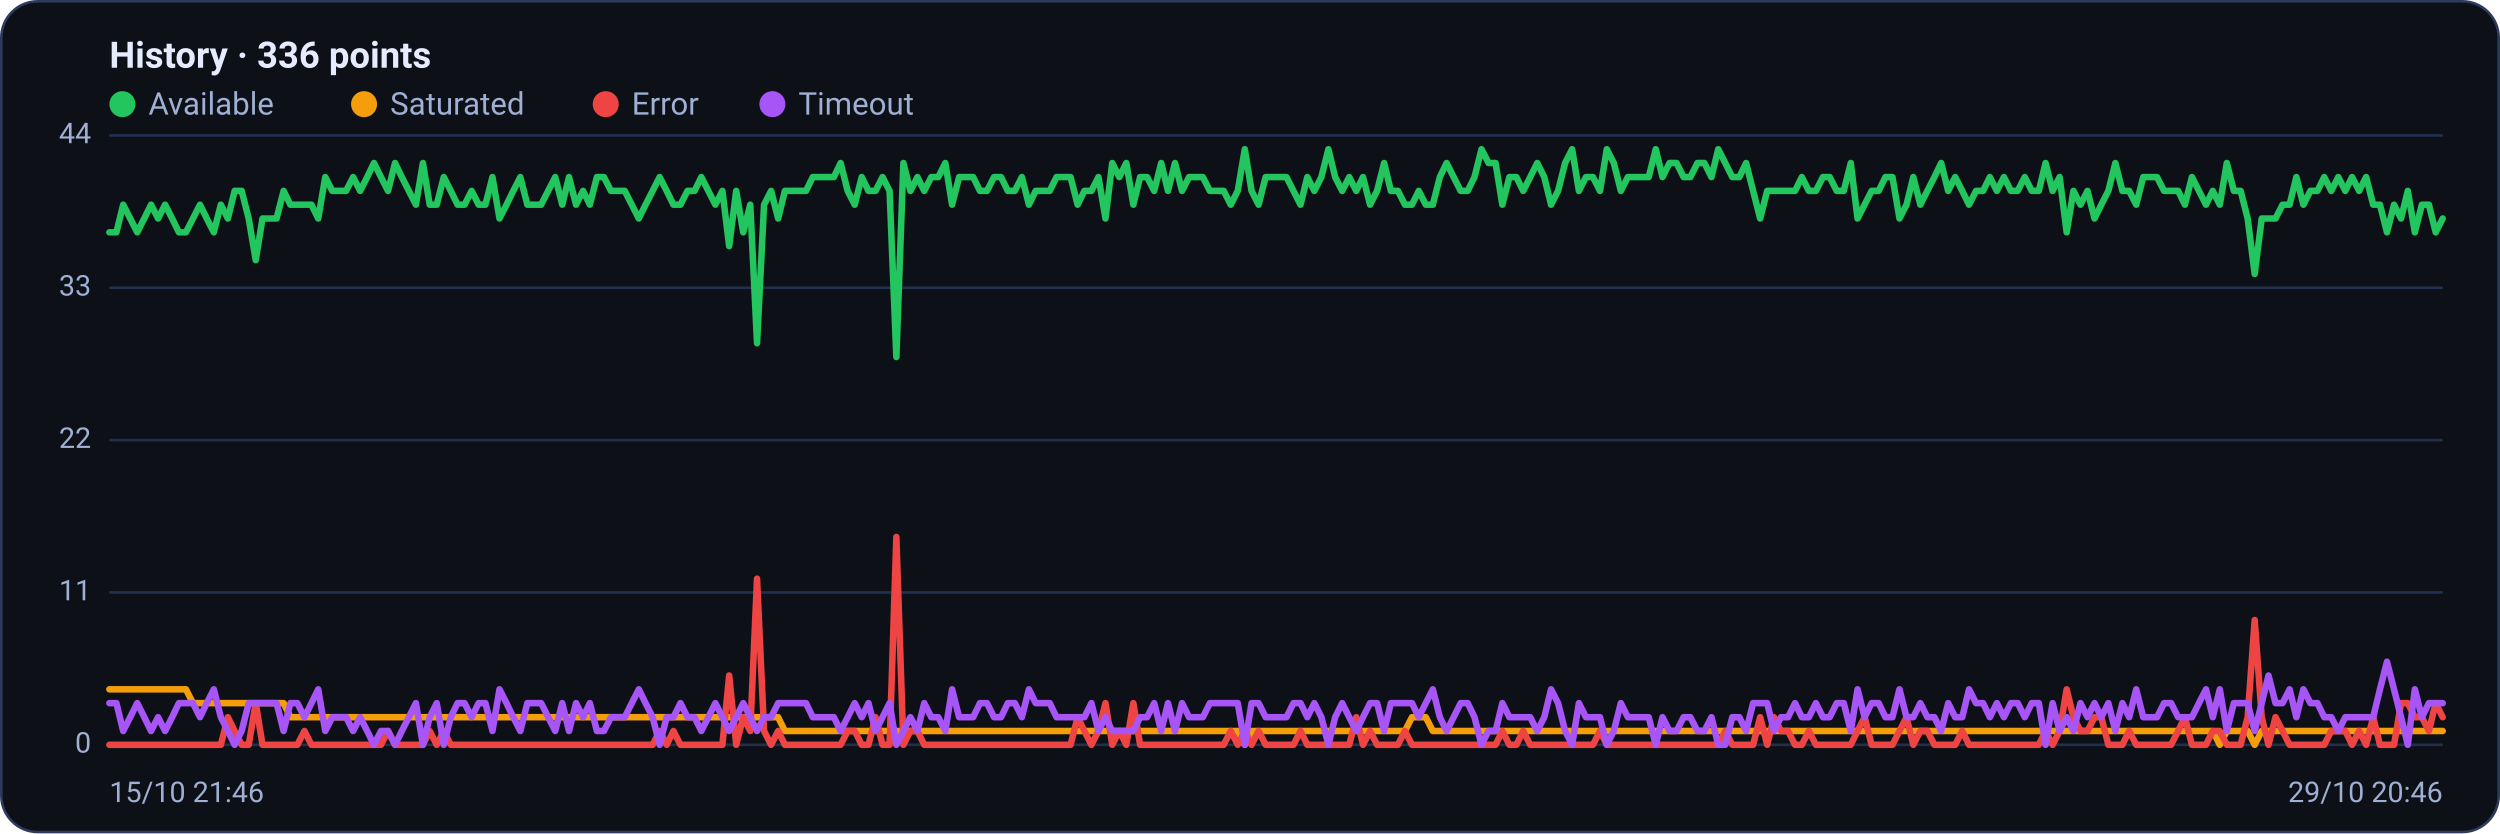
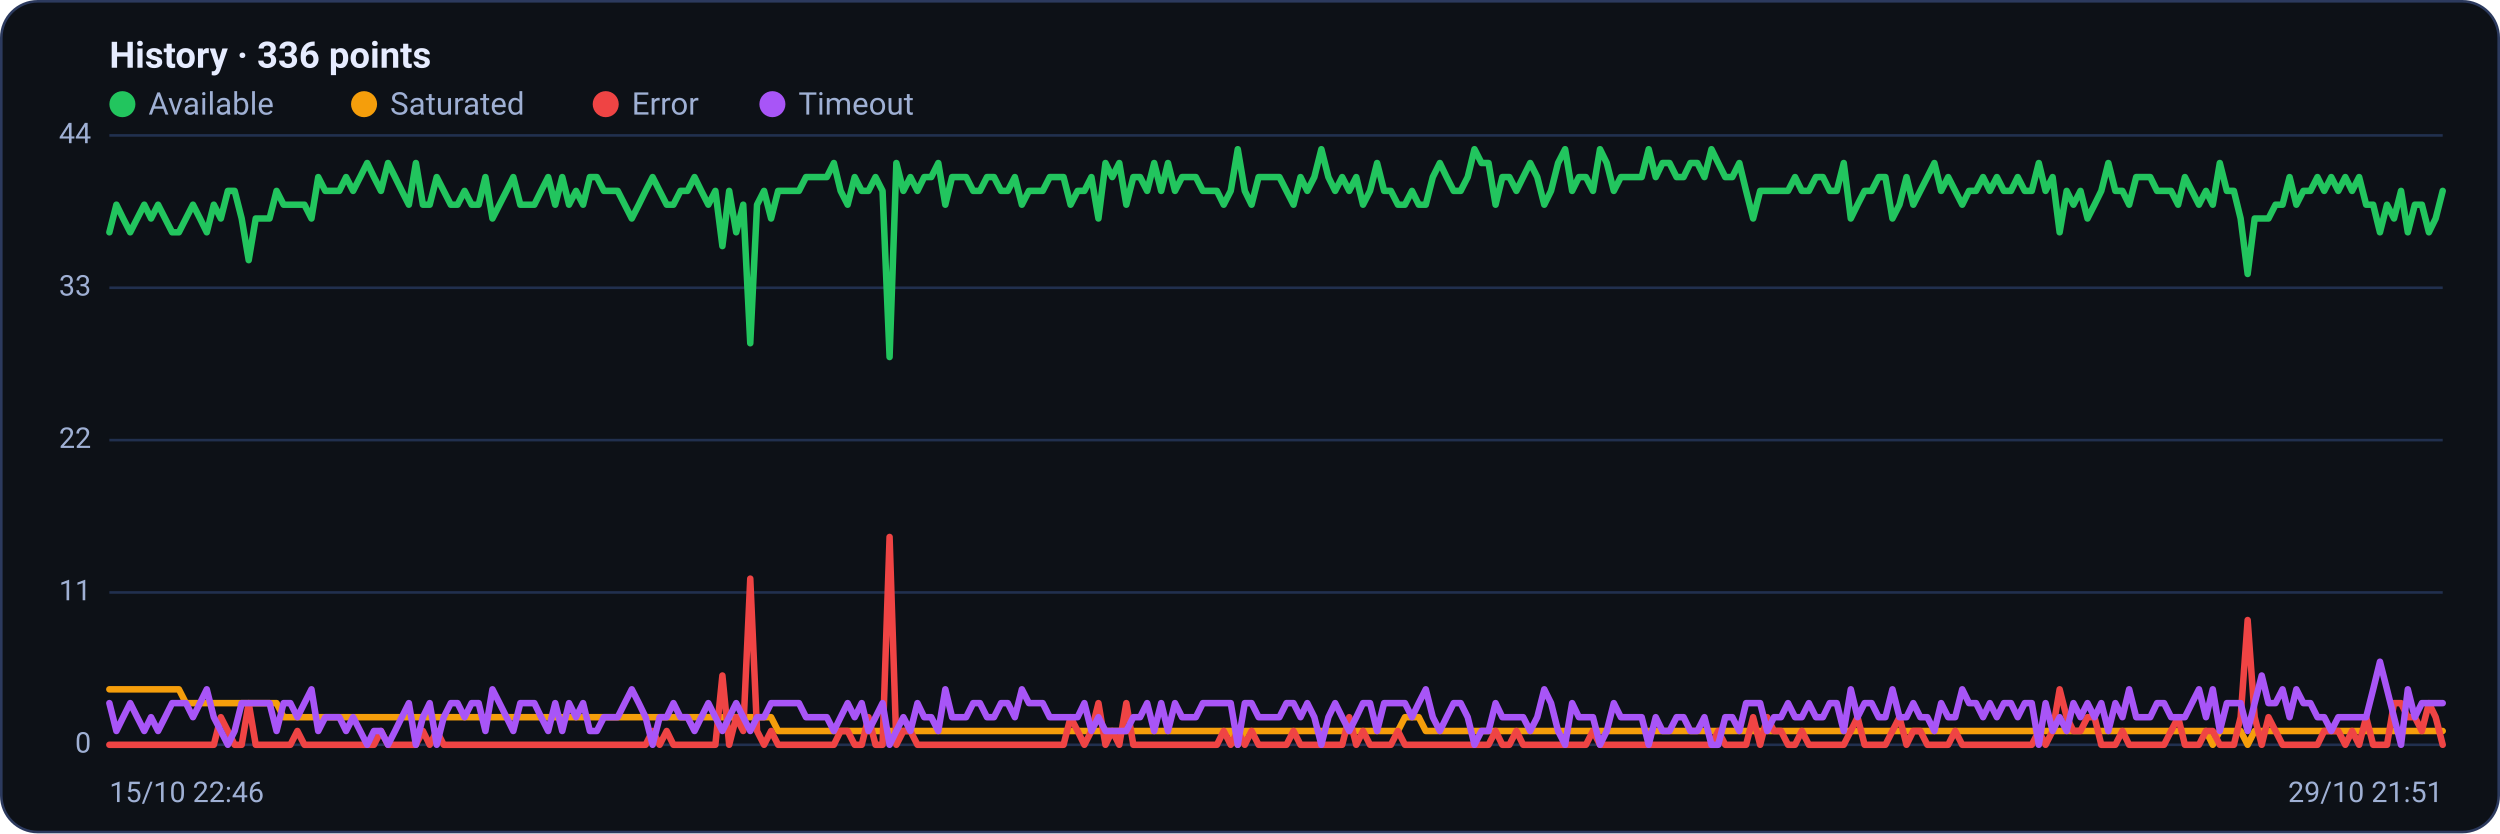
<svg xmlns="http://www.w3.org/2000/svg" viewBox="0 0 960 320" width="960" height="320" font-family="Segoe UI, system-ui, -apple-system, Roboto, Helvetica, Arial, sans-serif" role="img" aria-label="Availability history per region">
  <rect x="0.5" y="0.5" width="959" height="319" rx="14" fill="#0d1117" stroke="#2c3a5e" />
  <text x="42" y="26" font-size="14" font-weight="600" fill="#e6ecff">History · 336 points</text>
  <circle cx="47" cy="40" r="5" fill="#22c55e" />
  <text x="57" y="44" font-size="12" fill="#9fb0d4">Available</text>
  <circle cx="139.8" cy="40" r="5" fill="#f59e0b" />
  <text x="149.8" y="44" font-size="12" fill="#9fb0d4">Saturated</text>
  <circle cx="232.6" cy="40" r="5" fill="#ef4444" />
  <text x="242.6" y="44" font-size="12" fill="#9fb0d4">Error</text>
  <circle cx="296.6" cy="40" r="5" fill="#a855f7" />
  <text x="306.6" y="44" font-size="12" fill="#9fb0d4">Timeout</text>
  <line x1="42" y1="286.0" x2="938" y2="286.0" stroke="#21304f" stroke-width="1" />
  <text x="35" y="289.0" text-anchor="end" font-size="11" fill="#9fb0d4">0</text>
  <line x1="42" y1="227.5" x2="938" y2="227.5" stroke="#21304f" stroke-width="1" />
  <text x="35" y="230.5" text-anchor="end" font-size="11" fill="#9fb0d4">11</text>
  <line x1="42" y1="169.0" x2="938" y2="169.0" stroke="#21304f" stroke-width="1" />
  <text x="35" y="172.0" text-anchor="end" font-size="11" fill="#9fb0d4">22</text>
  <line x1="42" y1="110.5" x2="938" y2="110.5" stroke="#21304f" stroke-width="1" />
  <text x="35" y="113.5" text-anchor="end" font-size="11" fill="#9fb0d4">33</text>
  <line x1="42" y1="52.0" x2="938" y2="52.0" stroke="#21304f" stroke-width="1" />
  <text x="35" y="55.0" text-anchor="end" font-size="11" fill="#9fb0d4">44</text>
-   <polyline fill="none" stroke="#22c55e" stroke-width="2.5" stroke-linejoin="round" stroke-linecap="round" points="42.0,89.2 44.7,89.2 47.3,78.6 50.0,83.9 52.7,89.2 55.4,83.9 58.0,78.6 60.7,83.9 63.4,78.6 66.1,83.9 68.7,89.2 71.4,89.2 74.1,83.9 76.8,78.6 79.4,83.9 82.1,89.2 84.8,78.6 87.5,83.9 90.1,73.3 92.8,73.3 95.5,83.9 98.2,99.9 100.8,83.9 103.5,83.9 106.2,83.9 108.9,73.3 111.5,78.6 114.2,78.6 116.9,78.6 119.6,78.6 122.2,83.9 124.9,68.0 127.6,73.3 130.3,73.3 132.9,73.3 135.6,68.0 138.3,73.3 141.0,68.0 143.6,62.6 146.3,68.0 149.0,73.3 151.7,62.6 154.3,68.0 157.0,73.3 159.7,78.6 162.4,62.6 165.0,78.6 167.7,78.6 170.4,68.0 173.1,73.3 175.7,78.6 178.4,78.6 181.1,73.3 183.8,78.6 186.4,78.6 189.1,68.0 191.8,83.9 194.5,78.6 197.1,73.3 199.8,68.0 202.5,78.6 205.2,78.6 207.8,78.6 210.5,73.3 213.2,68.0 215.9,78.6 218.5,68.0 221.2,78.6 223.9,73.3 226.5,78.6 229.2,68.0 231.9,68.0 234.6,73.3 237.2,73.3 239.9,73.3 242.6,78.6 245.3,83.9 247.9,78.6 250.6,73.3 253.3,68.0 256.0,73.3 258.6,78.6 261.3,78.6 264.0,73.3 266.7,73.3 269.3,68.0 272.0,73.3 274.7,78.6 277.4,73.3 280.0,94.5 282.7,73.3 285.4,89.2 288.1,78.6 290.7,131.8 293.4,78.6 296.1,73.3 298.8,83.9 301.4,73.3 304.1,73.3 306.8,73.3 309.5,73.3 312.1,68.0 314.8,68.0 317.5,68.0 320.2,68.0 322.8,62.6 325.5,73.3 328.2,78.6 330.9,68.0 333.5,73.3 336.2,73.3 338.9,68.0 341.6,73.3 344.2,137.1 346.9,62.6 349.6,73.3 352.3,68.0 354.9,73.3 357.6,68.0 360.3,68.0 363.0,62.6 365.6,78.6 368.3,68.0 371.0,68.0 373.7,68.0 376.3,73.3 379.0,73.3 381.7,68.0 384.4,68.0 387.0,73.3 389.7,73.3 392.4,68.0 395.1,78.6 397.7,73.3 400.4,73.3 403.1,73.3 405.7,68.0 408.4,68.0 411.1,68.0 413.8,78.6 416.4,73.3 419.1,73.3 421.8,68.0 424.5,83.9 427.1,62.6 429.8,68.0 432.5,62.6 435.2,78.6 437.8,68.0 440.5,68.0 443.2,73.3 445.9,62.6 448.5,73.3 451.2,62.6 453.9,73.3 456.6,68.0 459.2,68.0 461.9,68.0 464.6,73.3 467.3,73.3 469.9,73.3 472.6,78.6 475.3,73.3 478.0,57.3 480.6,73.3 483.3,78.6 486.0,68.0 488.7,68.0 491.3,68.0 494.0,68.0 496.7,73.3 499.4,78.6 502.0,68.0 504.7,73.3 507.4,68.0 510.1,57.3 512.7,68.0 515.4,73.3 518.1,68.0 520.8,73.3 523.4,68.0 526.1,78.6 528.8,73.3 531.5,62.6 534.1,73.3 536.8,73.3 539.5,78.6 542.2,78.6 544.8,73.3 547.5,78.6 550.2,78.6 552.9,68.0 555.5,62.6 558.2,68.0 560.9,73.3 563.6,73.3 566.2,68.0 568.9,57.3 571.6,62.6 574.3,62.6 576.9,78.6 579.6,68.0 582.3,68.0 584.9,73.3 587.6,68.0 590.3,62.6 593.0,68.0 595.6,78.6 598.3,73.3 601.0,62.6 603.7,57.3 606.3,73.3 609.0,68.0 611.7,68.0 614.4,73.3 617.0,57.3 619.7,62.6 622.4,73.3 625.1,68.0 627.7,68.0 630.4,68.0 633.1,68.0 635.8,57.3 638.4,68.0 641.1,62.6 643.8,62.6 646.5,68.0 649.1,68.0 651.8,62.6 654.5,62.6 657.2,68.0 659.8,57.3 662.5,62.6 665.2,68.0 667.9,68.0 670.5,62.6 673.2,73.3 675.9,83.9 678.6,73.3 681.2,73.3 683.9,73.3 686.6,73.3 689.3,73.3 691.9,68.0 694.6,73.3 697.3,73.3 700.0,68.0 702.6,68.0 705.3,73.3 708.0,73.3 710.7,62.6 713.3,83.9 716.0,78.6 718.7,73.3 721.4,73.3 724.0,68.0 726.7,68.0 729.4,83.9 732.1,78.6 734.7,68.0 737.4,78.6 740.1,73.3 742.8,68.0 745.4,62.6 748.1,73.3 750.8,68.0 753.5,73.3 756.1,78.6 758.8,73.3 761.5,73.3 764.1,68.0 766.8,73.3 769.5,68.0 772.2,73.3 774.8,73.3 777.5,68.0 780.2,73.3 782.9,73.3 785.5,62.6 788.2,73.3 790.9,68.0 793.6,89.2 796.2,73.3 798.9,78.6 801.6,73.3 804.3,83.9 806.9,78.6 809.6,73.3 812.3,62.6 815.0,73.3 817.6,73.3 820.3,78.6 823.0,68.0 825.7,68.0 828.3,68.0 831.0,73.3 833.7,73.3 836.4,73.3 839.0,78.6 841.7,68.0 844.4,73.3 847.1,78.6 849.7,73.3 852.4,78.6 855.1,62.6 857.8,73.3 860.4,73.3 863.1,83.9 865.8,105.2 868.5,83.9 871.1,83.9 873.8,83.9 876.5,78.6 879.2,78.6 881.8,68.0 884.5,78.6 887.2,73.3 889.9,73.3 892.5,68.0 895.2,73.3 897.9,68.0 900.6,73.3 903.2,68.0 905.9,73.3 908.6,68.0 911.3,78.6 913.9,78.6 916.6,89.2 919.3,78.6 922.0,83.9 924.6,73.3 927.3,89.2 930.0,78.6 932.7,78.6 935.3,89.2 938.0,83.9" />
-   <polyline fill="none" stroke="#f59e0b" stroke-width="2.5" stroke-linejoin="round" stroke-linecap="round" points="42.0,264.7 44.7,264.7 47.3,264.7 50.0,264.7 52.7,264.7 55.4,264.7 58.0,264.7 60.7,264.7 63.4,264.7 66.1,264.7 68.7,264.7 71.4,264.7 74.1,270.0 76.8,270.0 79.4,270.0 82.1,270.0 84.8,270.0 87.5,270.0 90.1,270.0 92.8,270.0 95.5,270.0 98.2,270.0 100.8,270.0 103.5,270.0 106.2,270.0 108.9,270.0 111.5,275.4 114.2,275.4 116.9,275.4 119.6,275.4 122.2,275.4 124.9,275.4 127.6,275.4 130.3,275.4 132.9,275.4 135.6,275.4 138.3,275.4 141.0,275.4 143.6,275.4 146.3,275.4 149.0,275.4 151.7,275.4 154.3,275.4 157.0,275.4 159.7,275.4 162.4,275.4 165.0,275.4 167.7,275.4 170.4,275.4 173.1,275.4 175.7,275.4 178.4,275.4 181.1,275.4 183.8,275.4 186.4,275.4 189.1,275.4 191.8,275.4 194.5,275.4 197.1,275.4 199.8,275.4 202.5,275.4 205.2,275.4 207.8,275.4 210.5,275.4 213.2,275.4 215.9,275.4 218.5,275.4 221.2,275.4 223.9,275.4 226.5,275.4 229.2,275.4 231.9,275.4 234.6,275.4 237.2,275.4 239.9,275.4 242.6,275.4 245.3,275.4 247.9,275.4 250.6,275.4 253.3,275.4 256.0,275.4 258.6,275.4 261.3,275.4 264.0,275.4 266.7,275.4 269.3,275.4 272.0,275.4 274.7,275.4 277.4,275.4 280.0,275.4 282.7,275.4 285.4,275.4 288.1,275.4 290.7,275.4 293.4,275.4 296.1,275.4 298.8,275.4 301.4,280.7 304.1,280.7 306.8,280.7 309.5,280.7 312.1,280.7 314.8,280.7 317.5,280.7 320.2,280.7 322.8,280.7 325.5,280.7 328.2,280.7 330.9,280.7 333.5,280.7 336.2,280.7 338.9,280.7 341.6,280.7 344.2,280.7 346.9,280.7 349.6,280.7 352.3,280.7 354.9,280.7 357.6,280.7 360.3,280.7 363.0,280.7 365.6,280.7 368.3,280.7 371.0,280.7 373.7,280.7 376.3,280.7 379.0,280.7 381.7,280.7 384.4,280.7 387.0,280.7 389.7,280.7 392.4,280.7 395.1,280.7 397.7,280.7 400.4,280.7 403.1,280.7 405.7,280.7 408.4,280.7 411.1,280.7 413.8,280.7 416.4,280.7 419.1,280.7 421.8,280.7 424.5,280.7 427.1,280.7 429.8,280.7 432.5,280.7 435.2,280.7 437.8,280.7 440.5,280.7 443.2,280.7 445.9,280.7 448.5,280.7 451.2,280.7 453.9,280.7 456.6,280.7 459.2,280.7 461.9,280.7 464.6,280.7 467.3,280.7 469.9,280.7 472.6,280.7 475.3,280.7 478.0,286.0 480.6,280.7 483.3,280.7 486.0,280.7 488.7,280.7 491.3,280.7 494.0,280.7 496.7,280.7 499.4,280.7 502.0,280.7 504.7,280.7 507.4,280.7 510.1,280.7 512.7,280.7 515.4,280.7 518.1,280.7 520.8,280.7 523.4,280.7 526.1,280.7 528.8,280.7 531.5,280.7 534.1,280.7 536.8,280.7 539.5,280.7 542.2,275.4 544.8,275.4 547.5,275.4 550.2,280.7 552.9,280.7 555.5,280.7 558.2,280.7 560.9,280.7 563.6,280.7 566.2,280.7 568.9,280.7 571.6,280.7 574.3,280.7 576.9,280.7 579.6,280.7 582.3,280.7 584.9,280.7 587.6,280.7 590.3,280.7 593.0,280.7 595.6,280.7 598.3,280.7 601.0,280.7 603.7,280.7 606.3,280.7 609.0,280.7 611.7,280.7 614.4,280.7 617.0,280.7 619.7,280.7 622.4,280.7 625.1,280.7 627.7,280.7 630.4,280.7 633.1,280.7 635.8,280.7 638.4,280.7 641.1,280.7 643.8,280.7 646.5,280.7 649.1,280.7 651.8,280.7 654.5,280.7 657.2,280.7 659.8,280.7 662.5,280.7 665.2,280.7 667.9,280.7 670.5,280.7 673.2,280.7 675.9,280.7 678.6,280.7 681.2,280.7 683.9,280.7 686.6,280.7 689.3,280.7 691.9,280.7 694.6,280.7 697.3,280.7 700.0,280.7 702.6,280.7 705.3,280.7 708.0,280.7 710.7,280.7 713.3,280.7 716.0,280.7 718.7,280.7 721.4,280.7 724.0,280.7 726.7,280.7 729.4,280.7 732.1,280.7 734.7,280.7 737.4,280.7 740.1,280.7 742.8,280.7 745.4,280.7 748.1,280.7 750.8,280.7 753.5,280.7 756.1,280.7 758.8,280.7 761.5,280.7 764.1,280.7 766.8,280.7 769.5,280.7 772.2,280.7 774.8,280.7 777.5,280.7 780.2,280.7 782.9,280.7 785.5,280.7 788.2,280.7 790.9,280.7 793.6,280.7 796.2,280.7 798.9,280.7 801.6,280.7 804.3,280.7 806.9,280.7 809.6,280.7 812.3,280.7 815.0,280.7 817.6,280.7 820.3,280.7 823.0,280.7 825.7,280.7 828.3,280.7 831.0,280.7 833.7,280.7 836.4,280.7 839.0,280.7 841.7,280.7 844.4,280.7 847.1,280.7 849.7,280.7 852.4,286.0 855.1,280.7 857.8,280.7 860.4,280.7 863.1,280.7 865.8,286.0 868.5,280.7 871.1,280.7 873.8,280.7 876.5,280.7 879.2,280.7 881.8,280.7 884.5,280.7 887.2,280.7 889.9,280.7 892.5,280.7 895.2,280.7 897.9,280.7 900.6,280.7 903.2,280.7 905.9,280.7 908.6,280.7 911.3,280.7 913.9,280.7 916.6,280.7 919.3,280.7 922.0,280.7 924.6,280.7 927.3,280.7 930.0,280.7 932.7,280.7 935.3,280.7 938.0,280.7" />
-   <polyline fill="none" stroke="#ef4444" stroke-width="2.5" stroke-linejoin="round" stroke-linecap="round" points="42.0,286.0 44.7,286.0 47.3,286.0 50.0,286.0 52.7,286.0 55.4,286.0 58.0,286.0 60.7,286.0 63.4,286.0 66.1,286.0 68.7,286.0 71.4,286.0 74.1,286.0 76.8,286.0 79.4,286.0 82.1,286.0 84.8,286.0 87.5,275.4 90.1,280.7 92.8,286.0 95.5,286.0 98.2,270.0 100.8,286.0 103.5,286.0 106.2,286.0 108.9,286.0 111.5,286.0 114.2,286.0 116.9,280.7 119.6,286.0 122.2,286.0 124.9,286.0 127.6,286.0 130.3,286.0 132.9,286.0 135.6,286.0 138.3,286.0 141.0,286.0 143.6,286.0 146.3,286.0 149.0,280.7 151.7,286.0 154.3,286.0 157.0,286.0 159.7,286.0 162.4,286.0 165.0,280.7 167.7,286.0 170.4,280.7 173.1,286.0 175.7,286.0 178.4,286.0 181.1,286.0 183.8,286.0 186.4,286.0 189.1,286.0 191.8,286.0 194.5,286.0 197.1,286.0 199.8,286.0 202.5,286.0 205.2,286.0 207.8,286.0 210.5,286.0 213.2,286.0 215.9,286.0 218.5,286.0 221.2,286.0 223.9,286.0 226.5,286.0 229.2,286.0 231.9,286.0 234.6,286.0 237.2,286.0 239.9,286.0 242.6,286.0 245.3,286.0 247.9,286.0 250.6,286.0 253.3,280.7 256.0,286.0 258.6,280.7 261.3,286.0 264.0,286.0 266.7,286.0 269.3,286.0 272.0,286.0 274.7,286.0 277.4,286.0 280.0,259.4 282.7,286.0 285.4,275.4 288.1,280.7 290.7,222.2 293.4,280.7 296.1,286.0 298.8,280.7 301.4,286.0 304.1,286.0 306.8,286.0 309.5,286.0 312.1,286.0 314.8,286.0 317.5,286.0 320.2,286.0 322.8,286.0 325.5,280.7 328.2,280.7 330.9,286.0 333.5,286.0 336.2,275.4 338.9,286.0 341.6,286.0 344.2,206.2 346.9,286.0 349.6,280.7 352.3,280.7 354.9,286.0 357.6,286.0 360.3,286.0 363.0,286.0 365.6,286.0 368.3,286.0 371.0,286.0 373.7,286.0 376.3,286.0 379.0,286.0 381.7,286.0 384.4,286.0 387.0,286.0 389.7,286.0 392.4,286.0 395.1,286.0 397.7,286.0 400.4,286.0 403.1,286.0 405.7,286.0 408.4,286.0 411.1,286.0 413.8,275.4 416.4,280.7 419.1,286.0 421.8,280.7 424.5,270.0 427.1,286.0 429.8,280.7 432.5,286.0 435.2,270.0 437.8,286.0 440.5,286.0 443.2,286.0 445.9,286.0 448.5,286.0 451.2,286.0 453.9,286.0 456.6,286.0 459.2,286.0 461.9,286.0 464.6,286.0 467.3,286.0 469.9,286.0 472.6,280.7 475.3,286.0 478.0,280.7 480.6,286.0 483.3,280.7 486.0,286.0 488.7,286.0 491.3,286.0 494.0,286.0 496.7,286.0 499.4,280.7 502.0,286.0 504.7,286.0 507.4,286.0 510.1,286.0 512.7,286.0 515.4,286.0 518.1,286.0 520.8,275.4 523.4,286.0 526.1,280.7 528.8,286.0 531.5,286.0 534.1,286.0 536.8,286.0 539.5,280.7 542.2,286.0 544.8,286.0 547.5,286.0 550.2,286.0 552.9,286.0 555.5,286.0 558.2,286.0 560.9,286.0 563.6,286.0 566.2,286.0 568.9,286.0 571.6,286.0 574.3,286.0 576.9,280.7 579.6,286.0 582.3,286.0 584.9,280.7 587.6,286.0 590.3,286.0 593.0,286.0 595.6,286.0 598.3,286.0 601.0,286.0 603.7,286.0 606.3,286.0 609.0,286.0 611.7,286.0 614.4,280.7 617.0,286.0 619.7,286.0 622.4,286.0 625.1,286.0 627.7,286.0 630.4,286.0 633.1,286.0 635.8,286.0 638.4,286.0 641.1,286.0 643.8,286.0 646.5,286.0 649.1,286.0 651.8,286.0 654.5,286.0 657.2,286.0 659.8,286.0 662.5,280.7 665.2,286.0 667.9,286.0 670.5,286.0 673.2,286.0 675.9,275.4 678.6,286.0 681.2,275.4 683.9,280.7 686.6,280.7 689.3,286.0 691.9,286.0 694.6,280.7 697.3,286.0 700.0,286.0 702.6,286.0 705.3,286.0 708.0,286.0 710.7,286.0 713.3,280.7 716.0,275.4 718.7,286.0 721.4,286.0 724.0,286.0 726.7,286.0 729.4,280.7 732.1,275.4 734.7,286.0 737.4,280.7 740.1,280.7 742.8,286.0 745.4,286.0 748.1,286.0 750.8,286.0 753.5,280.7 756.1,286.0 758.8,286.0 761.5,286.0 764.1,286.0 766.8,286.0 769.5,286.0 772.2,286.0 774.8,286.0 777.5,286.0 780.2,286.0 782.9,286.0 785.5,280.7 788.2,286.0 790.9,280.7 793.6,264.7 796.2,275.4 798.9,280.7 801.6,280.7 804.3,275.4 806.9,275.4 809.6,286.0 812.3,286.0 815.0,286.0 817.6,280.7 820.3,286.0 823.0,286.0 825.7,286.0 828.3,286.0 831.0,286.0 833.7,286.0 836.4,280.7 839.0,275.4 841.7,286.0 844.4,286.0 847.1,286.0 849.7,280.7 852.4,280.7 855.1,286.0 857.8,286.0 860.4,286.0 863.1,275.4 865.8,238.1 868.5,275.4 871.1,286.0 873.8,275.4 876.5,280.7 879.2,286.0 881.8,286.0 884.5,286.0 887.2,286.0 889.9,286.0 892.5,286.0 895.2,280.7 897.9,280.7 900.6,280.7 903.2,286.0 905.9,280.7 908.6,286.0 911.3,275.4 913.9,286.0 916.6,286.0 919.3,286.0 922.0,270.0 924.6,270.0 927.3,275.4 930.0,275.4 932.7,280.7 935.3,270.0 938.0,275.4" />
-   <polyline fill="none" stroke="#a855f7" stroke-width="2.5" stroke-linejoin="round" stroke-linecap="round" points="42.0,270.0 44.7,270.0 47.3,280.7 50.0,275.4 52.7,270.0 55.4,275.4 58.0,280.7 60.7,275.4 63.4,280.7 66.1,275.4 68.7,270.0 71.4,270.0 74.1,270.0 76.8,275.4 79.4,270.0 82.1,264.7 84.8,275.4 87.5,280.7 90.1,286.0 92.8,280.7 95.5,270.0 98.2,270.0 100.8,270.0 103.5,270.0 106.2,270.0 108.9,280.7 111.5,270.0 114.2,270.0 116.9,275.4 119.6,270.0 122.2,264.7 124.9,280.7 127.6,275.4 130.3,275.4 132.9,275.4 135.6,280.7 138.3,275.4 141.0,280.7 143.6,286.0 146.3,280.7 149.0,280.7 151.7,286.0 154.3,280.7 157.0,275.4 159.7,270.0 162.4,286.0 165.0,275.4 167.7,270.0 170.4,286.0 173.1,275.4 175.7,270.0 178.4,270.0 181.1,275.4 183.8,270.0 186.4,270.0 189.1,280.7 191.8,264.7 194.5,270.0 197.1,275.4 199.8,280.7 202.5,270.0 205.2,270.0 207.8,270.0 210.5,275.4 213.2,280.7 215.9,270.0 218.5,280.7 221.2,270.0 223.9,275.4 226.5,270.0 229.2,280.7 231.9,280.7 234.6,275.4 237.2,275.4 239.9,275.4 242.6,270.0 245.3,264.7 247.9,270.0 250.6,275.4 253.3,286.0 256.0,275.4 258.6,275.4 261.3,270.0 264.0,275.4 266.7,275.4 269.3,280.7 272.0,275.4 274.7,270.0 277.4,275.4 280.0,280.7 282.7,275.4 285.4,270.0 288.1,275.4 290.7,280.7 293.4,275.4 296.1,275.4 298.8,270.0 301.4,270.0 304.1,270.0 306.8,270.0 309.5,270.0 312.1,275.4 314.8,275.4 317.5,275.4 320.2,275.4 322.8,280.7 325.5,275.4 328.2,270.0 330.9,275.4 333.5,270.0 336.2,280.7 338.9,275.4 341.6,270.0 344.2,286.0 346.9,280.7 349.6,275.4 352.3,280.7 354.9,270.0 357.6,275.4 360.3,275.4 363.0,280.7 365.6,264.7 368.3,275.4 371.0,275.4 373.7,275.4 376.3,270.0 379.0,270.0 381.7,275.4 384.4,275.4 387.0,270.0 389.7,270.0 392.4,275.4 395.1,264.7 397.7,270.0 400.4,270.0 403.1,270.0 405.7,275.4 408.4,275.4 411.1,275.4 413.8,275.4 416.4,275.4 419.1,270.0 421.8,280.7 424.5,275.4 427.1,280.7 429.8,280.7 432.5,280.7 435.2,280.7 437.8,275.4 440.5,275.4 443.2,270.0 445.9,280.7 448.5,270.0 451.2,280.7 453.9,270.0 456.6,275.4 459.2,275.4 461.9,275.4 464.6,270.0 467.3,270.0 469.9,270.0 472.6,270.0 475.3,270.0 478.0,286.0 480.6,270.0 483.3,270.0 486.0,275.4 488.7,275.4 491.3,275.4 494.0,275.4 496.7,270.0 499.4,270.0 502.0,275.4 504.7,270.0 507.4,275.4 510.1,286.0 512.7,275.4 515.4,270.0 518.1,275.4 520.8,280.7 523.4,275.4 526.1,270.0 528.8,270.0 531.5,280.7 534.1,270.0 536.8,270.0 539.5,270.0 542.2,270.0 544.8,275.4 547.5,270.0 550.2,264.7 552.9,275.4 555.5,280.7 558.2,275.4 560.9,270.0 563.6,270.0 566.2,275.4 568.9,286.0 571.6,280.7 574.3,280.7 576.9,270.0 579.6,275.4 582.3,275.4 584.9,275.4 587.6,275.4 590.3,280.7 593.0,275.4 595.6,264.7 598.3,270.0 601.0,280.7 603.7,286.0 606.3,270.0 609.0,275.4 611.7,275.4 614.4,275.4 617.0,286.0 619.7,280.7 622.4,270.0 625.1,275.4 627.7,275.4 630.4,275.4 633.1,275.4 635.8,286.0 638.4,275.4 641.1,280.7 643.8,280.7 646.5,275.4 649.1,275.4 651.8,280.7 654.5,280.7 657.2,275.4 659.8,286.0 662.5,286.0 665.2,275.4 667.9,275.4 670.5,280.7 673.2,270.0 675.9,270.0 678.6,270.0 681.2,280.7 683.9,275.4 686.6,275.4 689.3,270.0 691.9,275.4 694.6,275.4 697.3,270.0 700.0,275.4 702.6,275.4 705.3,270.0 708.0,270.0 710.7,280.7 713.3,264.7 716.0,275.4 718.7,270.0 721.4,270.0 724.0,275.4 726.7,275.4 729.4,264.7 732.1,275.4 734.7,275.4 737.4,270.0 740.1,275.4 742.8,275.4 745.4,280.7 748.1,270.0 750.8,275.4 753.5,275.4 756.1,264.7 758.8,270.0 761.5,270.0 764.1,275.4 766.8,270.0 769.5,275.4 772.2,270.0 774.8,270.0 777.5,275.4 780.2,270.0 782.9,270.0 785.5,286.0 788.2,270.0 790.9,280.7 793.6,275.4 796.2,280.7 798.9,270.0 801.6,275.4 804.3,270.0 806.9,275.4 809.6,270.0 812.3,280.7 815.0,270.0 817.6,275.4 820.3,264.7 823.0,275.4 825.7,275.4 828.3,275.4 831.0,270.0 833.7,270.0 836.4,275.4 839.0,275.4 841.7,275.4 844.4,270.0 847.1,264.7 849.7,275.4 852.4,264.7 855.1,280.7 857.8,270.0 860.4,270.0 863.1,270.0 865.8,280.7 868.5,270.0 871.1,259.4 873.8,270.0 876.5,270.0 879.2,264.7 881.8,275.4 884.5,264.7 887.2,270.0 889.9,270.0 892.5,275.4 895.2,275.4 897.9,280.7 900.6,275.4 903.2,275.4 905.9,275.4 908.6,275.4 911.3,275.4 913.9,264.7 916.6,254.1 919.3,264.7 922.0,275.4 924.6,286.0 927.3,264.7 930.0,275.4 932.7,270.0 935.3,270.0 938.0,270.0" />
-   <text x="42" y="308" font-size="11" fill="#9fb0d4">15/10 21:46</text>
-   <text x="938" y="308" text-anchor="end" font-size="11" fill="#9fb0d4">29/10 20:46</text>
+   <polyline fill="none" stroke="#22c55e" stroke-width="2.5" stroke-linejoin="round" stroke-linecap="round" points="42.0,89.2 44.7,78.6 47.3,83.9 50.0,89.2 52.7,83.9 55.4,78.6 58.0,83.9 60.7,78.6 63.4,83.9 66.1,89.2 68.7,89.2 71.4,83.9 74.1,78.6 76.8,83.9 79.4,89.2 82.1,78.6 84.8,83.9 87.5,73.3 90.1,73.3 92.8,83.9 95.5,99.9 98.2,83.9 100.8,83.9 103.5,83.9 106.2,73.3 108.9,78.6 111.5,78.6 114.2,78.6 116.9,78.6 119.6,83.9 122.2,68.0 124.9,73.3 127.6,73.3 130.3,73.3 132.9,68.0 135.6,73.3 138.3,68.0 141.0,62.6 143.6,68.0 146.3,73.3 149.0,62.6 151.7,68.0 154.3,73.3 157.0,78.6 159.7,62.6 162.4,78.6 165.0,78.6 167.7,68.0 170.4,73.3 173.1,78.6 175.7,78.6 178.4,73.3 181.1,78.6 183.8,78.6 186.4,68.0 189.1,83.9 191.8,78.6 194.5,73.3 197.1,68.0 199.8,78.6 202.5,78.6 205.2,78.6 207.8,73.3 210.5,68.0 213.2,78.6 215.9,68.0 218.5,78.6 221.2,73.3 223.9,78.6 226.5,68.0 229.2,68.0 231.9,73.3 234.6,73.3 237.2,73.3 239.9,78.6 242.6,83.9 245.3,78.6 247.9,73.3 250.6,68.0 253.3,73.3 256.0,78.6 258.6,78.6 261.3,73.3 264.0,73.3 266.7,68.0 269.3,73.3 272.0,78.6 274.7,73.3 277.4,94.5 280.0,73.3 282.7,89.2 285.4,78.6 288.1,131.8 290.7,78.6 293.4,73.3 296.1,83.9 298.8,73.3 301.4,73.3 304.1,73.3 306.8,73.3 309.5,68.0 312.1,68.0 314.8,68.0 317.5,68.0 320.2,62.6 322.8,73.3 325.5,78.6 328.2,68.0 330.9,73.3 333.5,73.3 336.2,68.0 338.9,73.3 341.6,137.1 344.2,62.6 346.9,73.3 349.6,68.0 352.3,73.3 354.9,68.0 357.6,68.0 360.3,62.6 363.0,78.6 365.6,68.0 368.3,68.0 371.0,68.0 373.7,73.3 376.3,73.3 379.0,68.0 381.7,68.0 384.4,73.3 387.0,73.3 389.7,68.0 392.4,78.6 395.1,73.3 397.7,73.3 400.4,73.3 403.1,68.0 405.7,68.0 408.4,68.0 411.1,78.6 413.8,73.3 416.4,73.3 419.1,68.0 421.8,83.9 424.5,62.6 427.1,68.0 429.8,62.6 432.5,78.6 435.2,68.0 437.8,68.0 440.5,73.3 443.2,62.6 445.9,73.3 448.5,62.6 451.2,73.3 453.9,68.0 456.6,68.0 459.2,68.0 461.9,73.3 464.6,73.3 467.3,73.3 469.9,78.6 472.6,73.3 475.3,57.3 478.0,73.3 480.6,78.6 483.3,68.0 486.0,68.0 488.7,68.0 491.3,68.0 494.0,73.3 496.7,78.6 499.4,68.0 502.0,73.3 504.7,68.0 507.4,57.3 510.1,68.0 512.7,73.3 515.4,68.0 518.1,73.3 520.8,68.0 523.4,78.6 526.1,73.3 528.8,62.6 531.5,73.3 534.1,73.3 536.8,78.6 539.5,78.6 542.2,73.3 544.8,78.6 547.5,78.6 550.2,68.0 552.9,62.6 555.5,68.0 558.2,73.3 560.9,73.3 563.6,68.0 566.2,57.3 568.9,62.6 571.6,62.6 574.3,78.6 576.9,68.0 579.6,68.0 582.3,73.3 584.9,68.0 587.6,62.6 590.3,68.0 593.0,78.6 595.6,73.3 598.3,62.6 601.0,57.3 603.7,73.3 606.3,68.0 609.0,68.0 611.7,73.3 614.4,57.3 617.0,62.6 619.7,73.3 622.4,68.0 625.1,68.0 627.7,68.0 630.4,68.0 633.1,57.3 635.8,68.0 638.4,62.6 641.1,62.6 643.8,68.0 646.5,68.0 649.1,62.6 651.8,62.6 654.5,68.0 657.2,57.3 659.8,62.6 662.5,68.0 665.2,68.0 667.9,62.6 670.5,73.3 673.2,83.9 675.9,73.3 678.6,73.3 681.2,73.3 683.9,73.3 686.6,73.3 689.3,68.0 691.9,73.3 694.6,73.3 697.3,68.0 700.0,68.0 702.6,73.3 705.3,73.3 708.0,62.6 710.7,83.9 713.3,78.6 716.0,73.3 718.7,73.3 721.4,68.0 724.0,68.0 726.7,83.9 729.4,78.6 732.1,68.0 734.7,78.6 737.4,73.3 740.1,68.0 742.8,62.6 745.4,73.3 748.1,68.0 750.8,73.3 753.5,78.6 756.1,73.3 758.8,73.3 761.5,68.0 764.1,73.3 766.8,68.0 769.5,73.3 772.2,73.3 774.8,68.0 777.5,73.3 780.2,73.3 782.9,62.6 785.5,73.3 788.2,68.0 790.9,89.2 793.6,73.3 796.2,78.6 798.9,73.3 801.6,83.9 804.3,78.6 806.9,73.3 809.6,62.6 812.3,73.3 815.0,73.3 817.6,78.6 820.3,68.0 823.0,68.0 825.7,68.0 828.3,73.3 831.0,73.3 833.7,73.3 836.4,78.6 839.0,68.0 841.7,73.3 844.4,78.6 847.1,73.3 849.7,78.6 852.4,62.6 855.1,73.3 857.8,73.3 860.4,83.9 863.1,105.2 865.8,83.9 868.5,83.9 871.1,83.9 873.8,78.6 876.5,78.6 879.2,68.0 881.8,78.6 884.5,73.3 887.2,73.3 889.9,68.0 892.5,73.3 895.2,68.0 897.9,73.3 900.6,68.0 903.2,73.3 905.9,68.0 908.6,78.6 911.3,78.6 913.9,89.2 916.6,78.6 919.3,83.9 922.0,73.3 924.6,89.2 927.3,78.6 930.0,78.6 932.7,89.2 935.3,83.9 938.0,73.3" />
+   <polyline fill="none" stroke="#f59e0b" stroke-width="2.5" stroke-linejoin="round" stroke-linecap="round" points="42.0,264.7 44.7,264.7 47.3,264.7 50.0,264.7 52.7,264.7 55.4,264.7 58.0,264.7 60.7,264.7 63.4,264.7 66.1,264.7 68.7,264.7 71.4,270.0 74.1,270.0 76.8,270.0 79.4,270.0 82.1,270.0 84.8,270.0 87.5,270.0 90.1,270.0 92.8,270.0 95.5,270.0 98.2,270.0 100.8,270.0 103.5,270.0 106.2,270.0 108.9,275.4 111.5,275.4 114.2,275.4 116.9,275.4 119.6,275.4 122.2,275.4 124.9,275.4 127.6,275.4 130.3,275.4 132.9,275.4 135.6,275.4 138.3,275.4 141.0,275.4 143.6,275.4 146.3,275.4 149.0,275.4 151.7,275.4 154.3,275.4 157.0,275.4 159.7,275.4 162.4,275.4 165.0,275.4 167.7,275.4 170.4,275.4 173.1,275.4 175.7,275.4 178.4,275.4 181.1,275.4 183.8,275.4 186.4,275.4 189.1,275.4 191.8,275.4 194.5,275.4 197.1,275.4 199.8,275.4 202.5,275.4 205.2,275.4 207.8,275.4 210.5,275.4 213.2,275.4 215.9,275.4 218.5,275.4 221.2,275.4 223.9,275.4 226.5,275.4 229.2,275.4 231.9,275.4 234.6,275.4 237.2,275.4 239.9,275.4 242.6,275.4 245.3,275.4 247.9,275.4 250.6,275.4 253.3,275.4 256.0,275.4 258.6,275.4 261.3,275.4 264.0,275.4 266.7,275.4 269.3,275.4 272.0,275.4 274.7,275.4 277.4,275.4 280.0,275.4 282.7,275.4 285.4,275.4 288.1,275.4 290.7,275.4 293.4,275.4 296.1,275.4 298.8,280.7 301.4,280.7 304.1,280.7 306.8,280.7 309.5,280.7 312.1,280.7 314.8,280.7 317.5,280.7 320.2,280.7 322.8,280.7 325.5,280.7 328.2,280.7 330.9,280.7 333.5,280.7 336.2,280.7 338.9,280.7 341.6,280.7 344.2,280.7 346.9,280.7 349.6,280.7 352.3,280.7 354.9,280.7 357.6,280.7 360.3,280.7 363.0,280.7 365.6,280.7 368.3,280.7 371.0,280.7 373.7,280.7 376.3,280.7 379.0,280.7 381.7,280.7 384.4,280.7 387.0,280.7 389.7,280.7 392.4,280.7 395.1,280.7 397.7,280.7 400.4,280.7 403.1,280.7 405.7,280.7 408.4,280.7 411.1,280.7 413.8,280.7 416.4,280.7 419.1,280.7 421.8,280.7 424.5,280.7 427.1,280.7 429.8,280.7 432.5,280.7 435.2,280.7 437.8,280.7 440.5,280.7 443.2,280.7 445.9,280.7 448.5,280.7 451.2,280.7 453.9,280.7 456.6,280.7 459.2,280.7 461.9,280.7 464.6,280.7 467.3,280.7 469.9,280.7 472.6,280.7 475.3,286.0 478.0,280.7 480.6,280.7 483.3,280.7 486.0,280.7 488.7,280.7 491.3,280.7 494.0,280.7 496.7,280.7 499.4,280.7 502.0,280.7 504.7,280.7 507.4,280.7 510.1,280.7 512.7,280.7 515.4,280.7 518.1,280.7 520.8,280.7 523.4,280.7 526.1,280.7 528.8,280.7 531.5,280.7 534.1,280.7 536.8,280.7 539.5,275.4 542.2,275.4 544.8,275.4 547.5,280.7 550.2,280.7 552.9,280.7 555.5,280.7 558.2,280.7 560.9,280.7 563.6,280.7 566.2,280.7 568.9,280.7 571.6,280.7 574.3,280.7 576.9,280.7 579.6,280.7 582.3,280.7 584.9,280.7 587.6,280.7 590.3,280.7 593.0,280.7 595.6,280.7 598.3,280.7 601.0,280.7 603.7,280.7 606.3,280.7 609.0,280.7 611.7,280.7 614.4,280.7 617.0,280.7 619.7,280.7 622.4,280.7 625.1,280.7 627.7,280.7 630.4,280.7 633.1,280.7 635.8,280.7 638.4,280.7 641.1,280.7 643.8,280.7 646.5,280.7 649.1,280.7 651.8,280.7 654.5,280.7 657.2,280.7 659.8,280.7 662.5,280.7 665.2,280.7 667.9,280.7 670.5,280.7 673.2,280.7 675.9,280.7 678.6,280.7 681.2,280.7 683.9,280.7 686.6,280.7 689.3,280.7 691.9,280.7 694.6,280.7 697.3,280.7 700.0,280.7 702.6,280.7 705.3,280.7 708.0,280.7 710.7,280.7 713.3,280.7 716.0,280.7 718.7,280.7 721.4,280.7 724.0,280.7 726.7,280.7 729.4,280.7 732.1,280.7 734.7,280.7 737.4,280.7 740.1,280.7 742.8,280.7 745.4,280.7 748.1,280.7 750.8,280.7 753.5,280.7 756.1,280.7 758.8,280.7 761.5,280.7 764.1,280.7 766.8,280.7 769.5,280.7 772.2,280.7 774.8,280.7 777.5,280.7 780.2,280.7 782.9,280.7 785.5,280.7 788.2,280.7 790.9,280.7 793.6,280.7 796.2,280.7 798.9,280.7 801.6,280.7 804.3,280.7 806.9,280.7 809.6,280.7 812.3,280.7 815.0,280.7 817.6,280.7 820.3,280.7 823.0,280.7 825.7,280.7 828.3,280.7 831.0,280.7 833.7,280.7 836.4,280.7 839.0,280.7 841.7,280.7 844.4,280.7 847.1,280.7 849.7,286.0 852.4,280.7 855.1,280.7 857.8,280.7 860.4,280.7 863.1,286.0 865.8,280.7 868.5,280.7 871.1,280.7 873.8,280.7 876.5,280.7 879.2,280.7 881.8,280.7 884.5,280.7 887.2,280.7 889.9,280.7 892.5,280.7 895.2,280.7 897.9,280.7 900.6,280.7 903.2,280.7 905.9,280.7 908.6,280.7 911.3,280.7 913.9,280.7 916.6,280.7 919.3,280.7 922.0,280.7 924.6,280.7 927.3,280.7 930.0,280.7 932.7,280.7 935.3,280.7 938.0,280.7" />
+   <polyline fill="none" stroke="#ef4444" stroke-width="2.5" stroke-linejoin="round" stroke-linecap="round" points="42.0,286.0 44.7,286.0 47.3,286.0 50.0,286.0 52.7,286.0 55.4,286.0 58.0,286.0 60.7,286.0 63.4,286.0 66.1,286.0 68.7,286.0 71.4,286.0 74.1,286.0 76.8,286.0 79.4,286.0 82.1,286.0 84.8,275.4 87.5,280.7 90.1,286.0 92.8,286.0 95.5,270.0 98.2,286.0 100.8,286.0 103.5,286.0 106.2,286.0 108.9,286.0 111.5,286.0 114.2,280.7 116.9,286.0 119.6,286.0 122.2,286.0 124.9,286.0 127.6,286.0 130.3,286.0 132.9,286.0 135.6,286.0 138.3,286.0 141.0,286.0 143.6,286.0 146.3,280.7 149.0,286.0 151.7,286.0 154.3,286.0 157.0,286.0 159.7,286.0 162.4,280.7 165.0,286.0 167.7,280.7 170.4,286.0 173.1,286.0 175.7,286.0 178.4,286.0 181.1,286.0 183.8,286.0 186.4,286.0 189.1,286.0 191.8,286.0 194.5,286.0 197.1,286.0 199.8,286.0 202.5,286.0 205.2,286.0 207.8,286.0 210.5,286.0 213.2,286.0 215.9,286.0 218.5,286.0 221.2,286.0 223.9,286.0 226.5,286.0 229.2,286.0 231.9,286.0 234.6,286.0 237.2,286.0 239.9,286.0 242.6,286.0 245.3,286.0 247.9,286.0 250.6,280.7 253.3,286.0 256.0,280.7 258.6,286.0 261.3,286.0 264.0,286.0 266.7,286.0 269.3,286.0 272.0,286.0 274.7,286.0 277.4,259.4 280.0,286.0 282.7,275.4 285.4,280.7 288.1,222.2 290.7,280.7 293.4,286.0 296.1,280.7 298.8,286.0 301.4,286.0 304.1,286.0 306.8,286.0 309.5,286.0 312.1,286.0 314.8,286.0 317.5,286.0 320.2,286.0 322.8,280.7 325.5,280.7 328.2,286.0 330.9,286.0 333.5,275.4 336.2,286.0 338.9,286.0 341.6,206.2 344.2,286.0 346.9,280.7 349.6,280.7 352.3,286.0 354.9,286.0 357.6,286.0 360.3,286.0 363.0,286.0 365.6,286.0 368.3,286.0 371.0,286.0 373.7,286.0 376.3,286.0 379.0,286.0 381.7,286.0 384.4,286.0 387.0,286.0 389.7,286.0 392.4,286.0 395.1,286.0 397.7,286.0 400.4,286.0 403.1,286.0 405.7,286.0 408.4,286.0 411.1,275.4 413.8,280.7 416.4,286.0 419.1,280.7 421.8,270.0 424.5,286.0 427.1,280.7 429.8,286.0 432.5,270.0 435.2,286.0 437.8,286.0 440.5,286.0 443.2,286.0 445.9,286.0 448.5,286.0 451.2,286.0 453.9,286.0 456.6,286.0 459.2,286.0 461.9,286.0 464.6,286.0 467.3,286.0 469.9,280.7 472.6,286.0 475.3,280.7 478.0,286.0 480.6,280.7 483.3,286.0 486.0,286.0 488.7,286.0 491.3,286.0 494.0,286.0 496.7,280.7 499.4,286.0 502.0,286.0 504.7,286.0 507.4,286.0 510.1,286.0 512.7,286.0 515.4,286.0 518.1,275.4 520.8,286.0 523.4,280.7 526.1,286.0 528.8,286.0 531.5,286.0 534.1,286.0 536.8,280.7 539.5,286.0 542.2,286.0 544.8,286.0 547.5,286.0 550.2,286.0 552.9,286.0 555.5,286.0 558.2,286.0 560.9,286.0 563.6,286.0 566.2,286.0 568.9,286.0 571.6,286.0 574.3,280.7 576.9,286.0 579.6,286.0 582.3,280.7 584.9,286.0 587.6,286.0 590.3,286.0 593.0,286.0 595.6,286.0 598.3,286.0 601.0,286.0 603.7,286.0 606.3,286.0 609.0,286.0 611.7,280.7 614.4,286.0 617.0,286.0 619.7,286.0 622.4,286.0 625.1,286.0 627.7,286.0 630.4,286.0 633.1,286.0 635.8,286.0 638.4,286.0 641.1,286.0 643.8,286.0 646.5,286.0 649.1,286.0 651.8,286.0 654.5,286.0 657.2,286.0 659.8,280.7 662.5,286.0 665.2,286.0 667.9,286.0 670.5,286.0 673.2,275.4 675.9,286.0 678.6,275.4 681.2,280.7 683.9,280.7 686.6,286.0 689.3,286.0 691.9,280.7 694.6,286.0 697.3,286.0 700.0,286.0 702.6,286.0 705.3,286.0 708.0,286.0 710.7,280.7 713.3,275.4 716.0,286.0 718.7,286.0 721.4,286.0 724.0,286.0 726.7,280.7 729.4,275.4 732.1,286.0 734.7,280.7 737.4,280.7 740.1,286.0 742.8,286.0 745.4,286.0 748.1,286.0 750.8,280.7 753.5,286.0 756.1,286.0 758.8,286.0 761.5,286.0 764.1,286.0 766.8,286.0 769.5,286.0 772.2,286.0 774.8,286.0 777.5,286.0 780.2,286.0 782.9,280.7 785.5,286.0 788.2,280.7 790.9,264.7 793.6,275.4 796.2,280.7 798.9,280.7 801.6,275.4 804.3,275.4 806.9,286.0 809.6,286.0 812.3,286.0 815.0,280.7 817.6,286.0 820.3,286.0 823.0,286.0 825.7,286.0 828.3,286.0 831.0,286.0 833.7,280.7 836.4,275.4 839.0,286.0 841.7,286.0 844.4,286.0 847.1,280.7 849.7,280.7 852.4,286.0 855.1,286.0 857.8,286.0 860.4,275.4 863.1,238.1 865.8,275.4 868.5,286.0 871.1,275.4 873.8,280.7 876.5,286.0 879.2,286.0 881.8,286.0 884.5,286.0 887.2,286.0 889.9,286.0 892.5,280.7 895.2,280.7 897.9,280.7 900.6,286.0 903.2,280.7 905.9,286.0 908.6,275.4 911.3,286.0 913.9,286.0 916.6,286.0 919.3,270.0 922.0,270.0 924.6,275.4 927.3,275.4 930.0,280.7 932.7,270.0 935.3,275.4 938.0,286.0" />
+   <polyline fill="none" stroke="#a855f7" stroke-width="2.5" stroke-linejoin="round" stroke-linecap="round" points="42.0,270.0 44.7,280.7 47.3,275.4 50.0,270.0 52.7,275.4 55.4,280.7 58.0,275.4 60.7,280.7 63.4,275.4 66.1,270.0 68.7,270.0 71.4,270.0 74.1,275.4 76.8,270.0 79.4,264.7 82.1,275.4 84.8,280.7 87.5,286.0 90.1,280.7 92.8,270.0 95.5,270.0 98.2,270.0 100.8,270.0 103.5,270.0 106.2,280.7 108.9,270.0 111.5,270.0 114.2,275.4 116.9,270.0 119.6,264.7 122.2,280.7 124.9,275.4 127.6,275.4 130.3,275.4 132.9,280.7 135.6,275.4 138.3,280.7 141.0,286.0 143.6,280.7 146.3,280.7 149.0,286.0 151.7,280.7 154.3,275.4 157.0,270.0 159.7,286.0 162.4,275.4 165.0,270.0 167.7,286.0 170.4,275.4 173.1,270.0 175.7,270.0 178.4,275.4 181.1,270.0 183.8,270.0 186.4,280.7 189.1,264.7 191.8,270.0 194.5,275.4 197.1,280.7 199.8,270.0 202.5,270.0 205.2,270.0 207.8,275.4 210.5,280.7 213.2,270.0 215.9,280.7 218.5,270.0 221.2,275.4 223.9,270.0 226.5,280.7 229.2,280.7 231.9,275.4 234.6,275.4 237.2,275.4 239.9,270.0 242.6,264.7 245.3,270.0 247.9,275.4 250.6,286.0 253.3,275.4 256.0,275.4 258.6,270.0 261.3,275.4 264.0,275.4 266.7,280.7 269.3,275.4 272.0,270.0 274.7,275.4 277.4,280.7 280.0,275.4 282.7,270.0 285.4,275.4 288.1,280.7 290.7,275.4 293.4,275.4 296.1,270.0 298.8,270.0 301.4,270.0 304.1,270.0 306.8,270.0 309.5,275.4 312.1,275.4 314.8,275.4 317.5,275.4 320.2,280.7 322.8,275.4 325.5,270.0 328.2,275.4 330.9,270.0 333.5,280.7 336.2,275.4 338.9,270.0 341.6,286.0 344.2,280.7 346.9,275.4 349.6,280.7 352.3,270.0 354.9,275.4 357.6,275.4 360.3,280.7 363.0,264.7 365.6,275.4 368.3,275.4 371.0,275.4 373.7,270.0 376.3,270.0 379.0,275.4 381.7,275.4 384.4,270.0 387.0,270.0 389.7,275.4 392.4,264.7 395.1,270.0 397.7,270.0 400.4,270.0 403.1,275.4 405.7,275.4 408.4,275.4 411.1,275.4 413.8,275.4 416.4,270.0 419.1,280.7 421.8,275.4 424.5,280.7 427.1,280.7 429.8,280.7 432.5,280.7 435.2,275.4 437.8,275.4 440.5,270.0 443.2,280.7 445.9,270.0 448.5,280.7 451.2,270.0 453.9,275.4 456.6,275.4 459.2,275.4 461.9,270.0 464.6,270.0 467.3,270.0 469.9,270.0 472.6,270.0 475.3,286.0 478.0,270.0 480.6,270.0 483.3,275.4 486.0,275.4 488.7,275.4 491.3,275.4 494.0,270.0 496.7,270.0 499.4,275.4 502.0,270.0 504.7,275.4 507.4,286.0 510.1,275.4 512.7,270.0 515.4,275.4 518.1,280.7 520.8,275.4 523.4,270.0 526.1,270.0 528.8,280.7 531.5,270.0 534.1,270.0 536.8,270.0 539.5,270.0 542.2,275.4 544.8,270.0 547.5,264.7 550.2,275.4 552.9,280.7 555.5,275.4 558.2,270.0 560.9,270.0 563.6,275.4 566.2,286.0 568.9,280.7 571.6,280.7 574.3,270.0 576.9,275.4 579.6,275.4 582.3,275.4 584.9,275.4 587.6,280.7 590.3,275.4 593.0,264.7 595.6,270.0 598.3,280.7 601.0,286.0 603.7,270.0 606.3,275.4 609.0,275.4 611.7,275.4 614.4,286.0 617.0,280.7 619.7,270.0 622.4,275.4 625.1,275.4 627.7,275.4 630.4,275.4 633.1,286.0 635.8,275.4 638.4,280.7 641.1,280.7 643.8,275.4 646.5,275.4 649.1,280.7 651.8,280.7 654.5,275.4 657.2,286.0 659.8,286.0 662.5,275.4 665.2,275.4 667.9,280.7 670.5,270.0 673.2,270.0 675.9,270.0 678.6,280.7 681.2,275.4 683.9,275.4 686.6,270.0 689.3,275.4 691.9,275.4 694.6,270.0 697.3,275.4 700.0,275.4 702.6,270.0 705.3,270.0 708.0,280.7 710.7,264.7 713.3,275.4 716.0,270.0 718.7,270.0 721.4,275.4 724.0,275.4 726.7,264.7 729.4,275.4 732.1,275.4 734.7,270.0 737.4,275.4 740.1,275.4 742.8,280.7 745.4,270.0 748.1,275.4 750.8,275.4 753.5,264.7 756.1,270.0 758.8,270.0 761.5,275.4 764.1,270.0 766.8,275.4 769.5,270.0 772.2,270.0 774.8,275.4 777.5,270.0 780.2,270.0 782.9,286.0 785.5,270.0 788.2,280.7 790.9,275.4 793.6,280.7 796.2,270.0 798.9,275.4 801.6,270.0 804.3,275.4 806.9,270.0 809.6,280.7 812.3,270.0 815.0,275.4 817.6,264.7 820.3,275.4 823.0,275.4 825.7,275.4 828.3,270.0 831.0,270.0 833.7,275.4 836.4,275.4 839.0,275.4 841.7,270.0 844.4,264.7 847.1,275.4 849.7,264.7 852.4,280.7 855.1,270.0 857.8,270.0 860.4,270.0 863.1,280.7 865.8,270.0 868.5,259.4 871.1,270.0 873.8,270.0 876.5,264.7 879.2,275.4 881.8,264.7 884.5,270.0 887.2,270.0 889.9,275.4 892.5,275.4 895.2,280.7 897.9,275.4 900.6,275.4 903.2,275.4 905.9,275.4 908.6,275.4 911.3,264.7 913.9,254.1 916.6,264.7 919.3,275.4 922.0,286.0 924.6,264.7 927.3,275.4 930.0,270.0 932.7,270.0 935.3,270.0 938.0,270.0" />
+   <text x="42" y="308" font-size="11" fill="#9fb0d4">15/10 22:46</text>
+   <text x="938" y="308" text-anchor="end" font-size="11" fill="#9fb0d4">29/10 21:51</text>
</svg>
